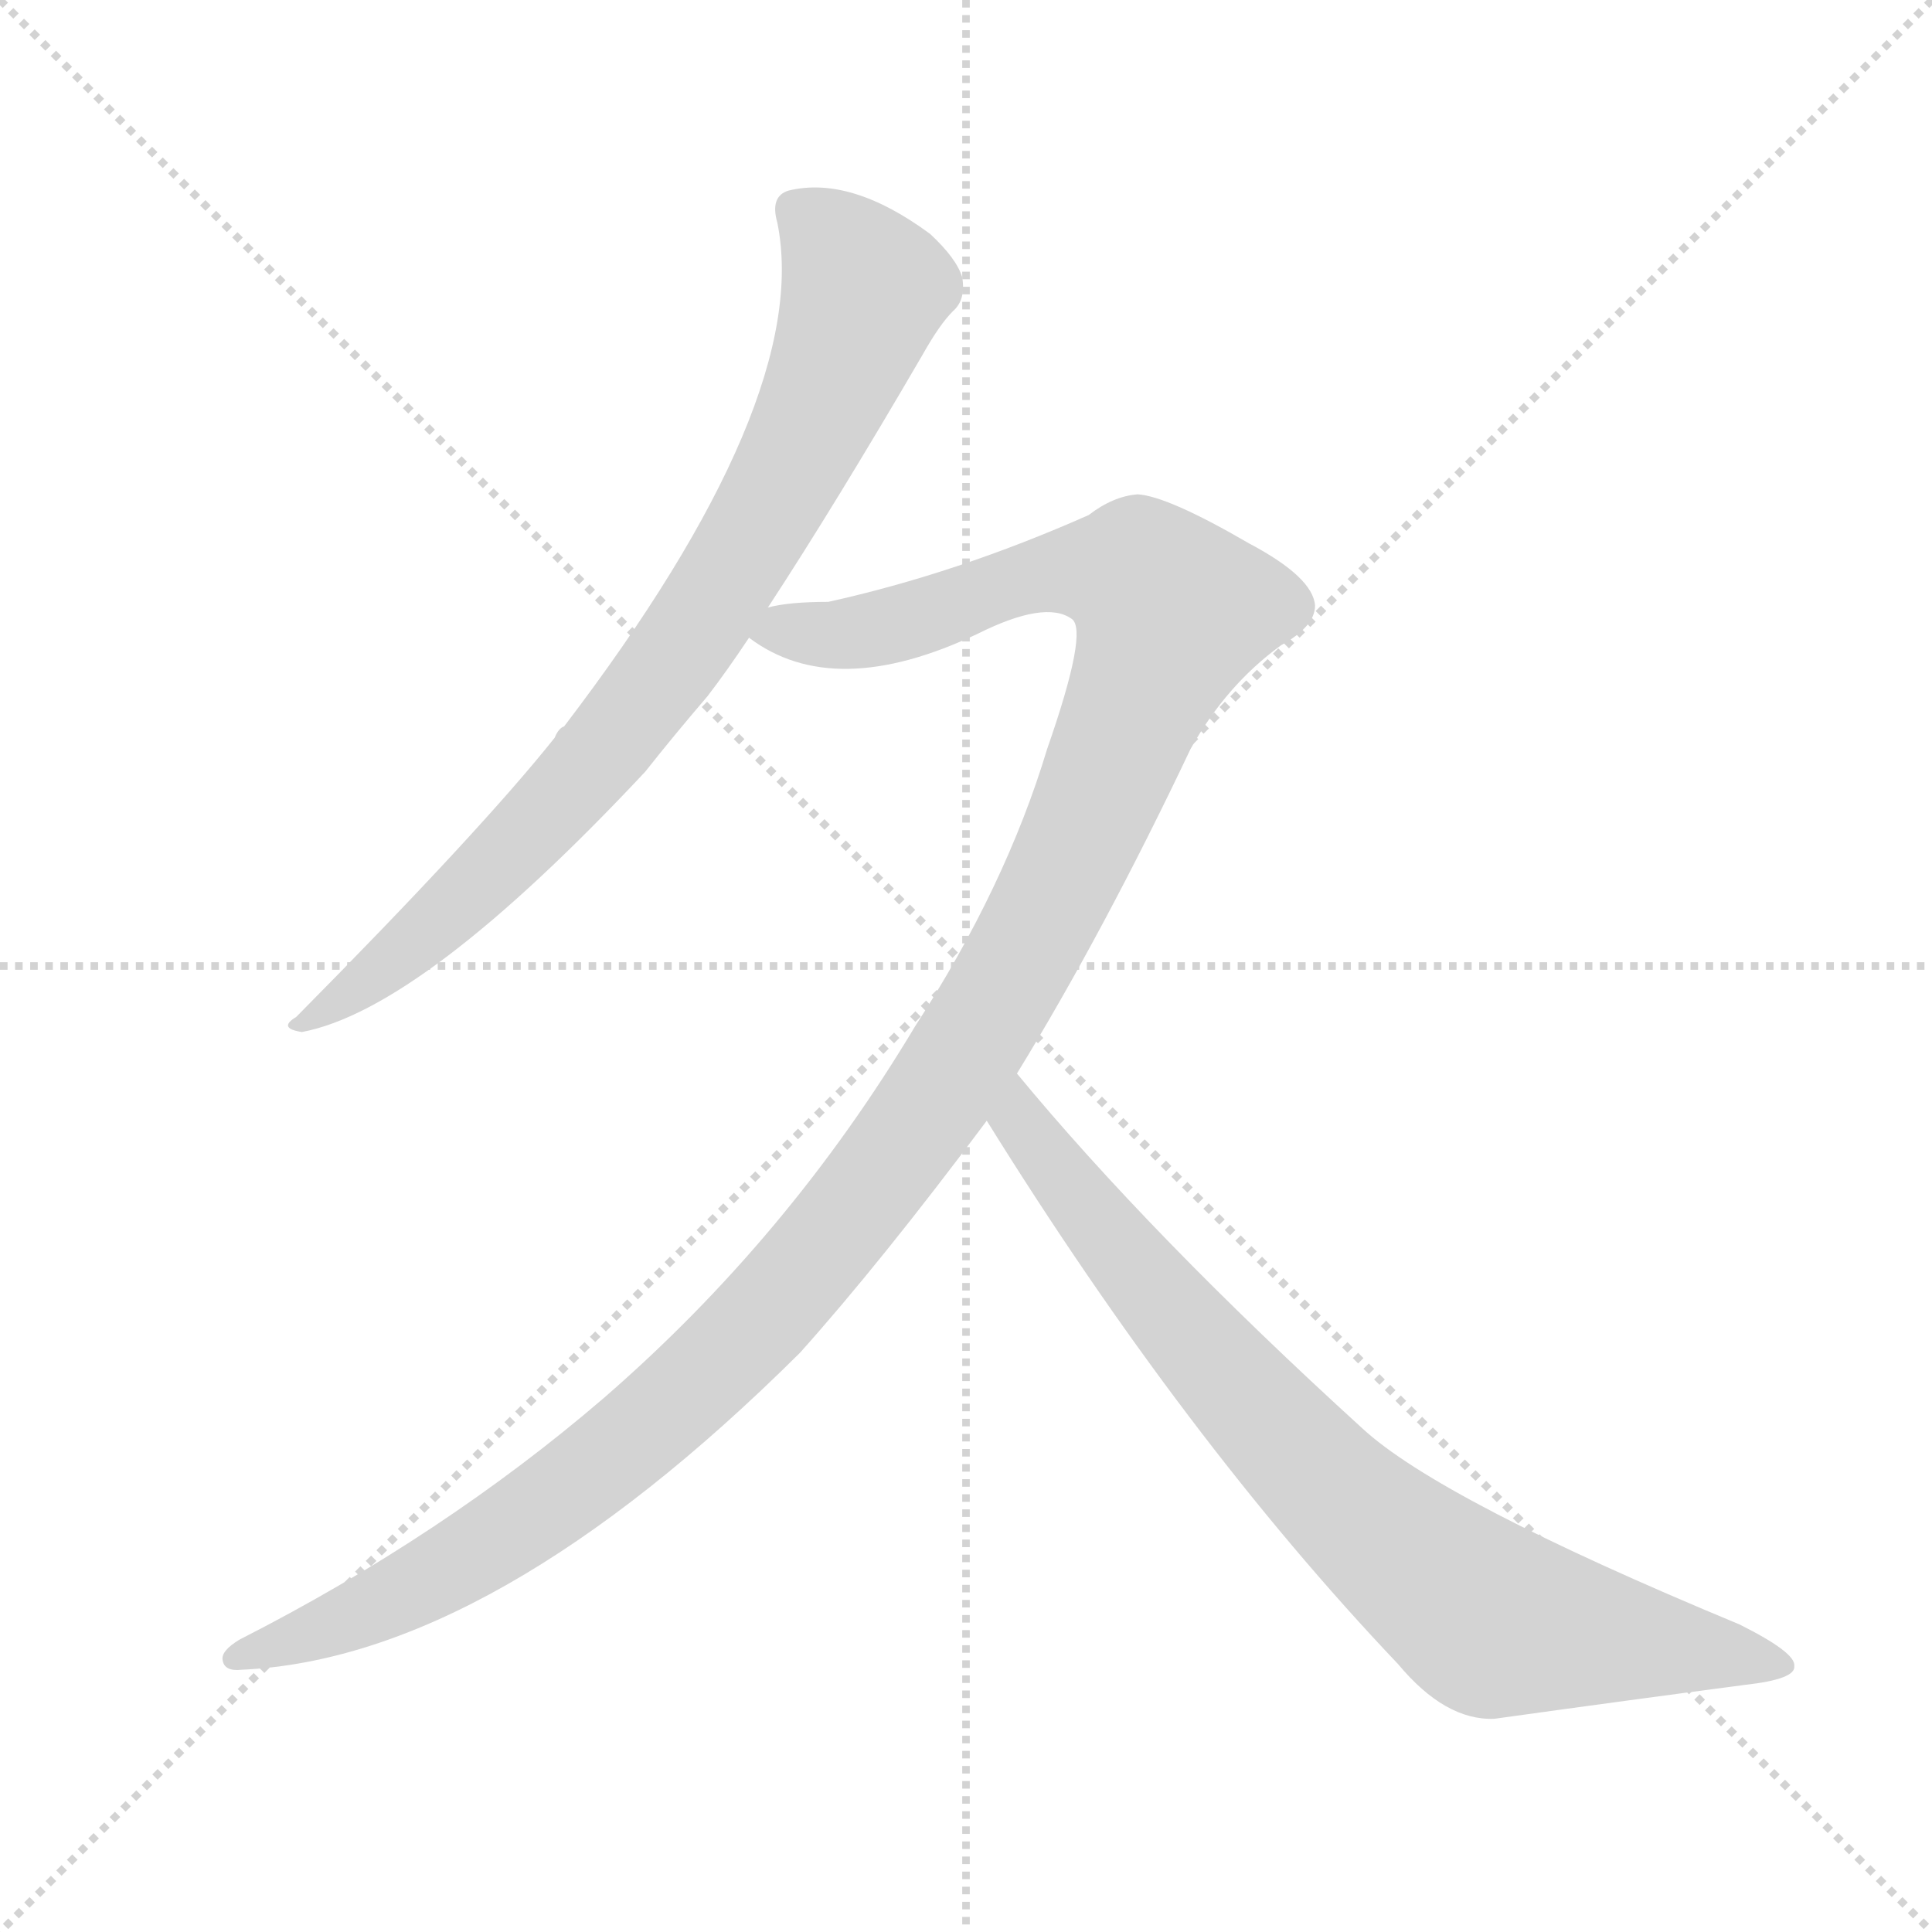
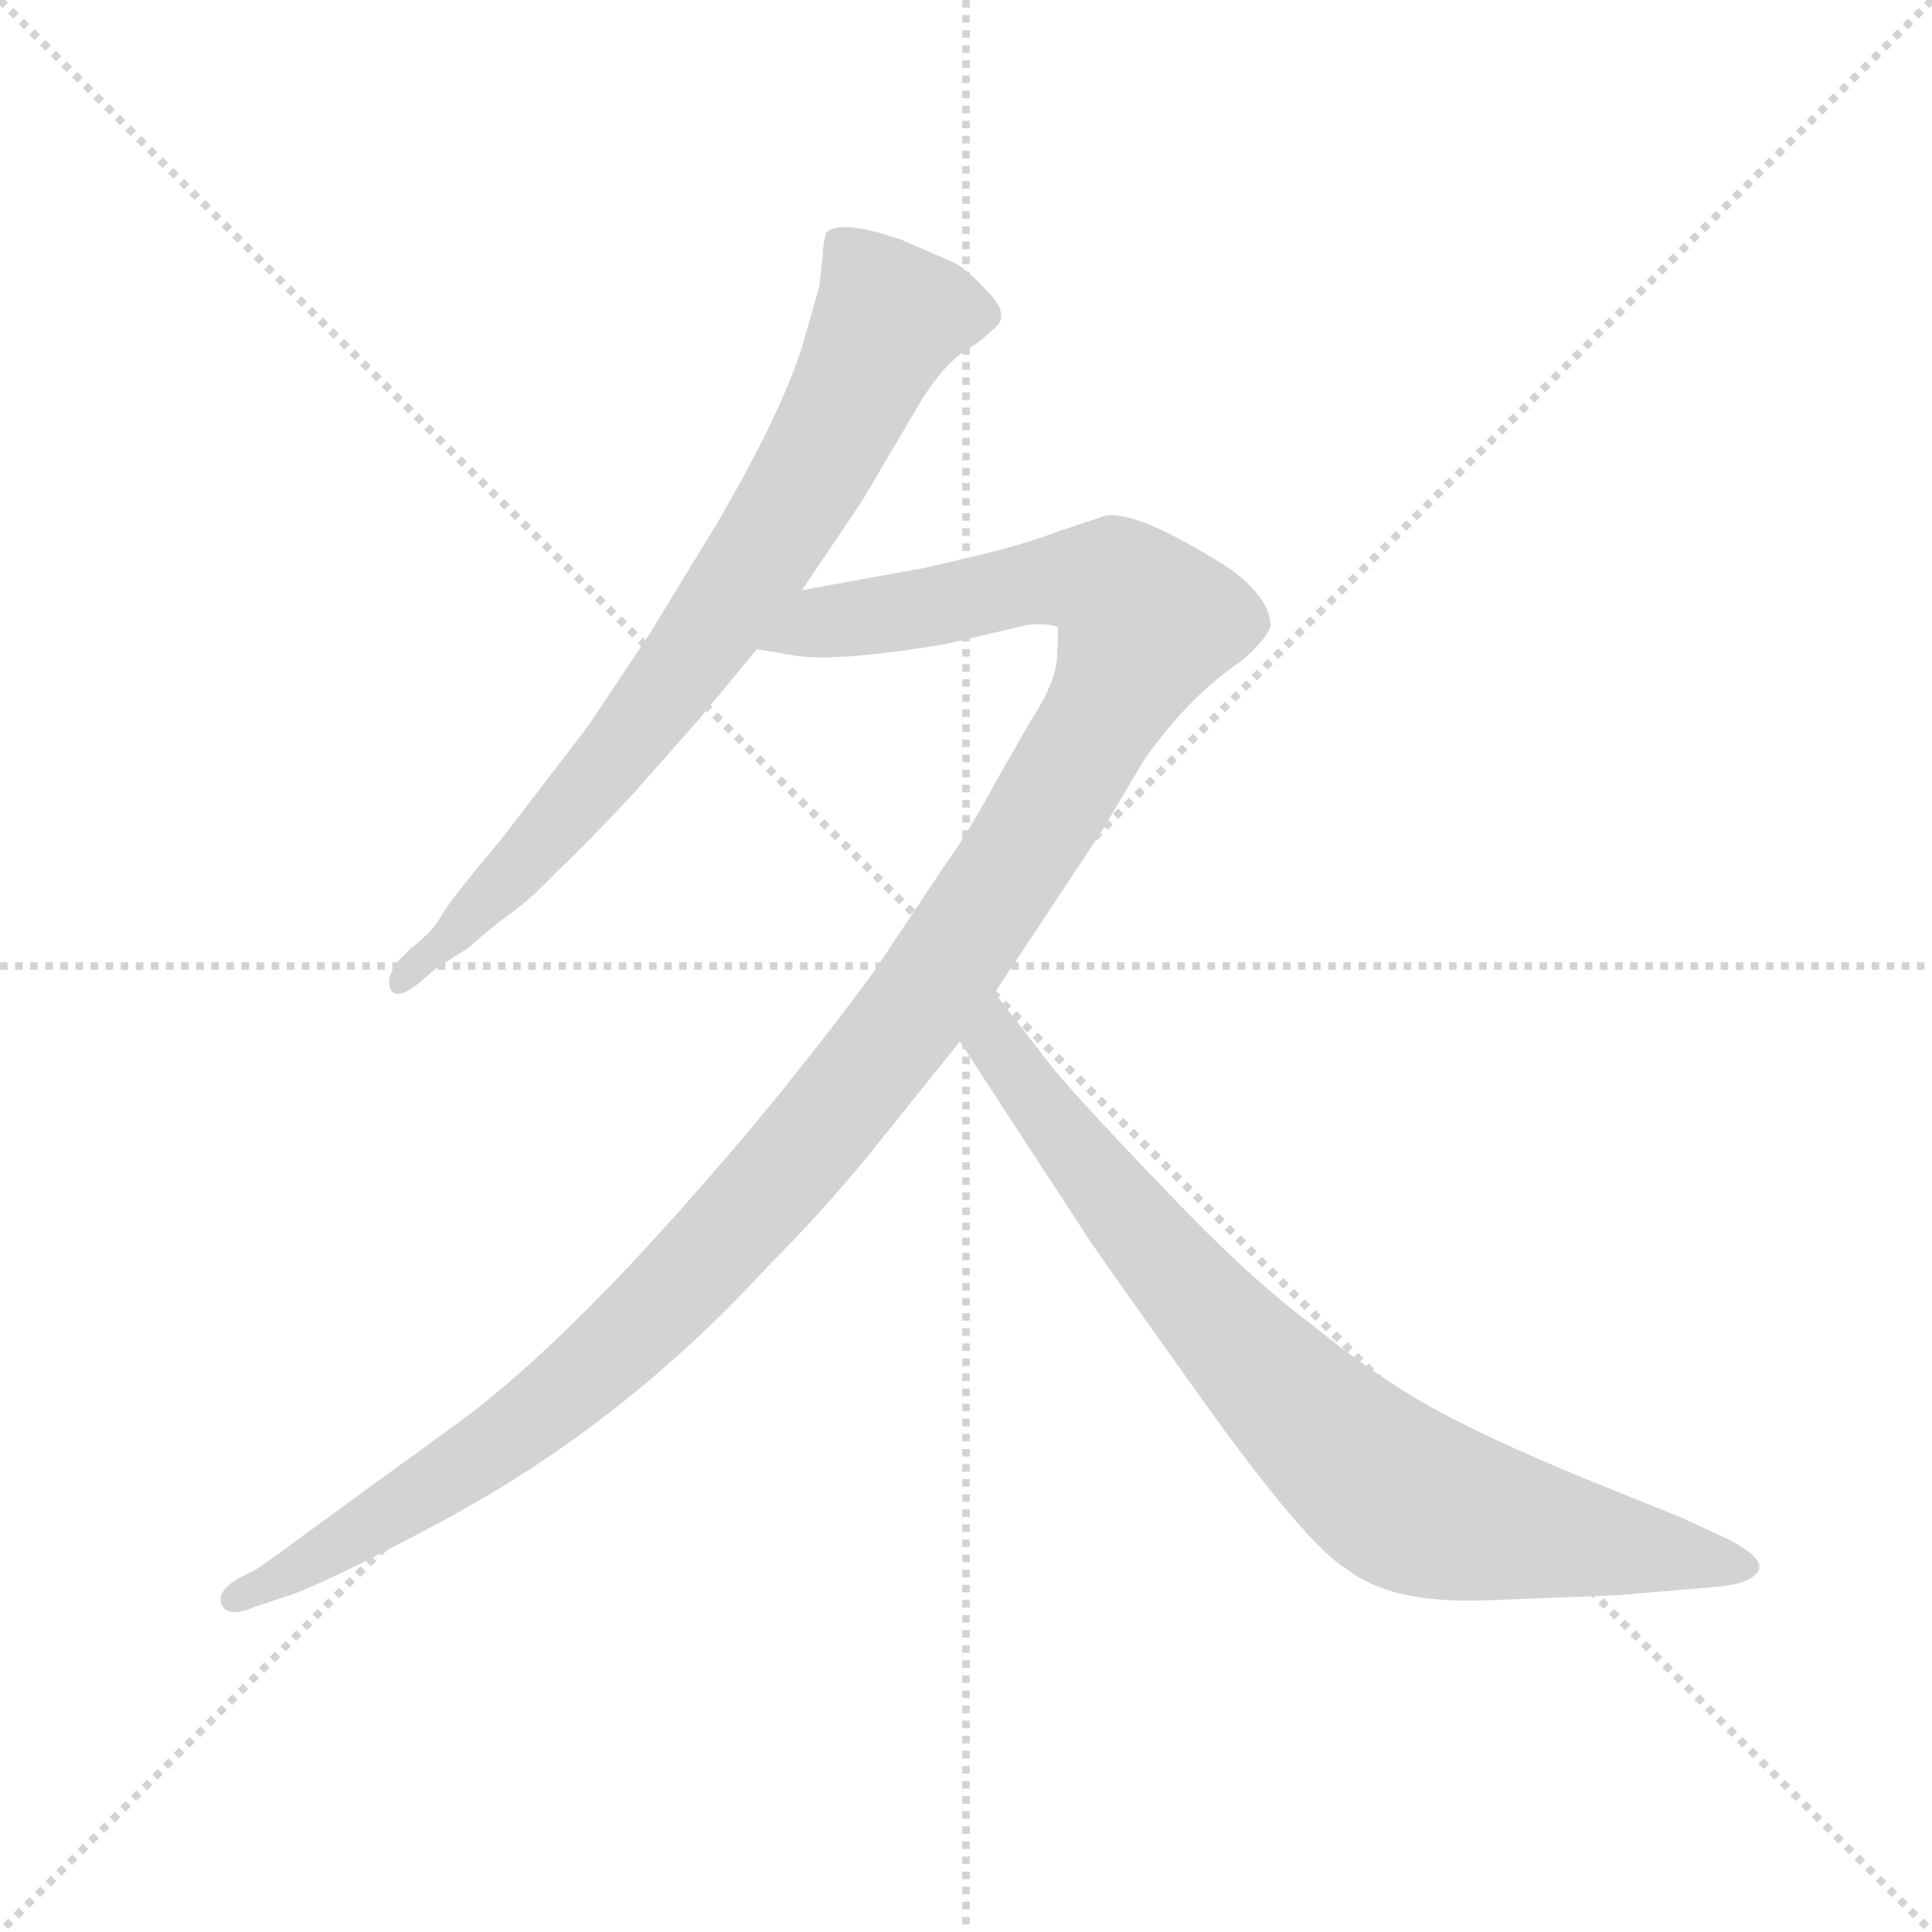
<svg xmlns="http://www.w3.org/2000/svg" version="1.1" viewBox="0 0 1024 1024">
  <g stroke="lightgray" stroke-dasharray="1,1" stroke-width="1" transform="scale(4, 4)">
    <line x1="0" y1="0" x2="256" y2="256" />
    <line x1="256" y1="0" x2="0" y2="256" />
    <line x1="128" y1="0" x2="128" y2="256" />
    <line x1="0" y1="128" x2="256" y2="128" />
  </g>
-   <g transform="scale(1, -1) translate(0, -900)">
+   <g transform="scale(0.92, -0.92) translate(60, -830)">
    <style type="text/css">
      
        @keyframes keyframes0 {
          from {
            stroke: blue;
-             stroke-dashoffset: 807;
+             stroke-dashoffset: 786;
            stroke-width: 128;
          }
          72% {
            animation-timing-function: step-end;
            stroke: blue;
            stroke-dashoffset: 0;
            stroke-width: 128;
          }
          to {
            stroke: black;
            stroke-width: 1024;
          }
        }
        #make-me-a-hanzi-animation-0 {
-           animation: keyframes0 0.907s both;
+           animation: keyframes0 0.89s both;
          animation-delay: 0s;
          animation-timing-function: linear;
        }
      
        @keyframes keyframes1 {
          from {
            stroke: blue;
-             stroke-dashoffset: 1255;
+             stroke-dashoffset: 1274;
            stroke-width: 128;
          }
-           80% {
+           81% {
            animation-timing-function: step-end;
            stroke: blue;
            stroke-dashoffset: 0;
            stroke-width: 128;
          }
          to {
            stroke: black;
            stroke-width: 1024;
          }
        }
        #make-me-a-hanzi-animation-1 {
-           animation: keyframes1 1.271s both;
-           animation-delay: 0.907s;
+           animation: keyframes1 1.287s both;
+           animation-delay: 0.89s;
          animation-timing-function: linear;
        }
      
        @keyframes keyframes2 {
          from {
            stroke: blue;
-             stroke-dashoffset: 793;
+             stroke-dashoffset: 830;
            stroke-width: 128;
          }
-           72% {
+           73% {
            animation-timing-function: step-end;
            stroke: blue;
            stroke-dashoffset: 0;
            stroke-width: 128;
          }
          to {
            stroke: black;
            stroke-width: 1024;
          }
        }
        #make-me-a-hanzi-animation-2 {
-           animation: keyframes2 0.895s both;
-           animation-delay: 2.178s;
+           animation: keyframes2 0.925s both;
+           animation-delay: 2.176s;
          animation-timing-function: linear;
        }
      
    </style>
-     <path d="M 407 578 Q 443 633 489 712 Q 498 728 505 735 Q 512 741 510 753 Q 507 763 493 776 Q 451 807 418 799 Q 408 796 412 782 Q 431 688 299 515 Q 296 514 294 509 Q 255 460 157 361 Q 147 355 160 353 Q 224 365 342 491 Q 357 510 375 531 Q 385 544 397 562 L 407 578 Z" fill="lightgray" />
-     <path d="M 539 331 Q 585 406 631 503 Q 650 537 679 558 Q 697 568 697 579 Q 696 594 662 612 Q 619 637 603 638 Q 590 637 577 627 Q 507 596 439 581 Q 418 581 407 578 C 377 575 371 575 397 562 Q 442 528 518 564 Q 554 582 568 572 Q 577 566 555 503 Q 533 430 485 356 Q 418 244 320 159 Q 235 86 127 31 Q 117 25 118 20 Q 119 14 128 15 Q 261 21 424 183 Q 467 231 523 306 L 539 331 Z" fill="lightgray" />
-     <path d="M 523 306 Q 628 137 741 18 Q 766 -12 792 -11 Q 864 -1 925 7 Q 952 10 951 17 Q 952 24 922 39 Q 763 105 722 143 Q 610 245 539 331 C 520 354 507 331 523 306 Z" fill="lightgray" />
+     <path d="M 402 490 L 437 542 L 470 598 Q 484 621 499 630 Q 502 631 512 640 Q 523 648 509 662 Q 496 676 489 679 L 459 692 Q 424 704 416 696 Q 414 689 414 683 L 412 665 L 402 630 Q 390 592 354 530 L 315 466 L 279 412 L 230 348 Q 199 311 194 302 Q 189 293 177 284 L 170 277 Q 162 267 165 260 Q 169 253 183 265 L 191 272 L 210 284 Q 214 288 229 300 Q 245 311 259 326 Q 281 347 305 373 L 343 416 L 376 456 L 402 490 Z" fill="lightgray" />
+     <path d="M 513 258 L 574 350 L 599 392 Q 625 429 655 449 Q 671 463 672 470 Q 671 487 646 504 Q 595 536 577 533 L 550 524 Q 529 516 499 509 Q 470 502 468 502 L 402 490 C 372 485 346 460 376 456 L 400 452 Q 426 449 485 459 L 532 470 Q 542 471 549 469 Q 550 468 549 453 Q 549 438 534 415 L 515 382 Q 499 352 484 331 L 444 271 Q 423 242 386 196 Q 272 58 198 6 L 132 -42 Q 90 -73 86 -75 L 76 -80 Q 64 -88 68 -95 Q 72 -102 86 -96 L 110 -88 Q 138 -77 199 -44 Q 300 11 381 99 Q 412 130 440 164 L 493 230 L 513 258 Z" fill="lightgray" />
+     <path d="M 796 -92 L 872 -89 L 931 -84 Q 949 -82 953 -75 Q 957 -68 936 -57 L 908 -44 L 851 -21 Q 800 0 765 19 Q 731 38 693 69 Q 656 97 608 148 Q 557 201 544 218 L 513 258 C 495 282 477 255 493 230 L 568 115 Q 588 86 641 12 Q 695 -62 716 -74 Q 741 -94 796 -92 Z" fill="lightgray" />
    <clipPath id="make-me-a-hanzi-clip-0">
-       <path d="M 407 578 Q 443 633 489 712 Q 498 728 505 735 Q 512 741 510 753 Q 507 763 493 776 Q 451 807 418 799 Q 408 796 412 782 Q 431 688 299 515 Q 296 514 294 509 Q 255 460 157 361 Q 147 355 160 353 Q 224 365 342 491 Q 357 510 375 531 Q 385 544 397 562 L 407 578 Z" />
+       <path d="M 402 490 L 437 542 L 470 598 Q 484 621 499 630 Q 502 631 512 640 Q 523 648 509 662 Q 496 676 489 679 L 459 692 Q 424 704 416 696 Q 414 689 414 683 L 412 665 L 402 630 Q 390 592 354 530 L 315 466 L 279 412 L 230 348 Q 199 311 194 302 Q 189 293 177 284 L 170 277 Q 162 267 165 260 Q 169 253 183 265 L 191 272 L 210 284 Q 214 288 229 300 Q 245 311 259 326 Q 281 347 305 373 L 343 416 L 376 456 L 402 490 Z" />
    </clipPath>
-     <path clip-path="url(#make-me-a-hanzi-clip-0)" d="M 422 788 L 445 768 L 458 746 L 410 634 L 358 551 L 289 467 L 239 417 L 163 359" fill="none" id="make-me-a-hanzi-animation-0" stroke-dasharray="679 1358" stroke-linecap="round" />
+     <path clip-path="url(#make-me-a-hanzi-clip-0)" d="M 504 650 L 452 646 L 389 527 L 318 425 L 242 334 L 170 264" fill="none" id="make-me-a-hanzi-animation-0" stroke-dasharray="658 1316" stroke-linecap="round" />
    <clipPath id="make-me-a-hanzi-clip-1">
-       <path d="M 539 331 Q 585 406 631 503 Q 650 537 679 558 Q 697 568 697 579 Q 696 594 662 612 Q 619 637 603 638 Q 590 637 577 627 Q 507 596 439 581 Q 418 581 407 578 C 377 575 371 575 397 562 Q 442 528 518 564 Q 554 582 568 572 Q 577 566 555 503 Q 533 430 485 356 Q 418 244 320 159 Q 235 86 127 31 Q 117 25 118 20 Q 119 14 128 15 Q 261 21 424 183 Q 467 231 523 306 L 539 331 Z" />
+       <path d="M 513 258 L 574 350 L 599 392 Q 625 429 655 449 Q 671 463 672 470 Q 671 487 646 504 Q 595 536 577 533 L 550 524 Q 529 516 499 509 Q 470 502 468 502 L 402 490 C 372 485 346 460 376 456 L 400 452 Q 426 449 485 459 L 532 470 Q 542 471 549 469 Q 550 468 549 453 Q 549 438 534 415 L 515 382 Q 499 352 484 331 L 444 271 Q 423 242 386 196 Q 272 58 198 6 L 132 -42 Q 90 -73 86 -75 L 76 -80 Q 64 -88 68 -95 Q 72 -102 86 -96 L 110 -88 Q 138 -77 199 -44 Q 300 11 381 99 Q 412 130 440 164 L 493 230 L 513 258 Z" />
    </clipPath>
-     <path clip-path="url(#make-me-a-hanzi-clip-1)" d="M 405 562 L 470 567 L 564 598 L 604 594 L 621 576 L 578 467 L 525 364 L 426 226 L 370 167 L 276 92 L 191 45 L 126 23" fill="none" id="make-me-a-hanzi-animation-1" stroke-dasharray="1127 2254" stroke-linecap="round" />
+     <path clip-path="url(#make-me-a-hanzi-clip-1)" d="M 383 460 L 415 472 L 549 496 L 582 493 L 601 471 L 577 420 L 471 253 L 334 91 L 233 2 L 110 -75 L 74 -91" fill="none" id="make-me-a-hanzi-animation-1" stroke-dasharray="1146 2292" stroke-linecap="round" />
    <clipPath id="make-me-a-hanzi-clip-2">
-       <path d="M 523 306 Q 628 137 741 18 Q 766 -12 792 -11 Q 864 -1 925 7 Q 952 10 951 17 Q 952 24 922 39 Q 763 105 722 143 Q 610 245 539 331 C 520 354 507 331 523 306 Z" />
+       <path d="M 796 -92 L 872 -89 L 931 -84 Q 949 -82 953 -75 Q 957 -68 936 -57 L 908 -44 L 851 -21 Q 800 0 765 19 Q 731 38 693 69 Q 656 97 608 148 Q 557 201 544 218 L 513 258 C 495 282 477 255 493 230 L 568 115 Q 588 86 641 12 Q 695 -62 716 -74 Q 741 -94 796 -92 Z" />
    </clipPath>
-     <path clip-path="url(#make-me-a-hanzi-clip-2)" d="M 539 322 L 550 292 L 663 155 L 759 64 L 793 40 L 945 17" fill="none" id="make-me-a-hanzi-animation-2" stroke-dasharray="665 1330" stroke-linecap="round" />
+     <path clip-path="url(#make-me-a-hanzi-clip-2)" d="M 514 250 L 514 229 L 575 147 L 665 42 L 736 -24 L 787 -45 L 945 -73" fill="none" id="make-me-a-hanzi-animation-2" stroke-dasharray="702 1404" stroke-linecap="round" />
  </g>
</svg>
